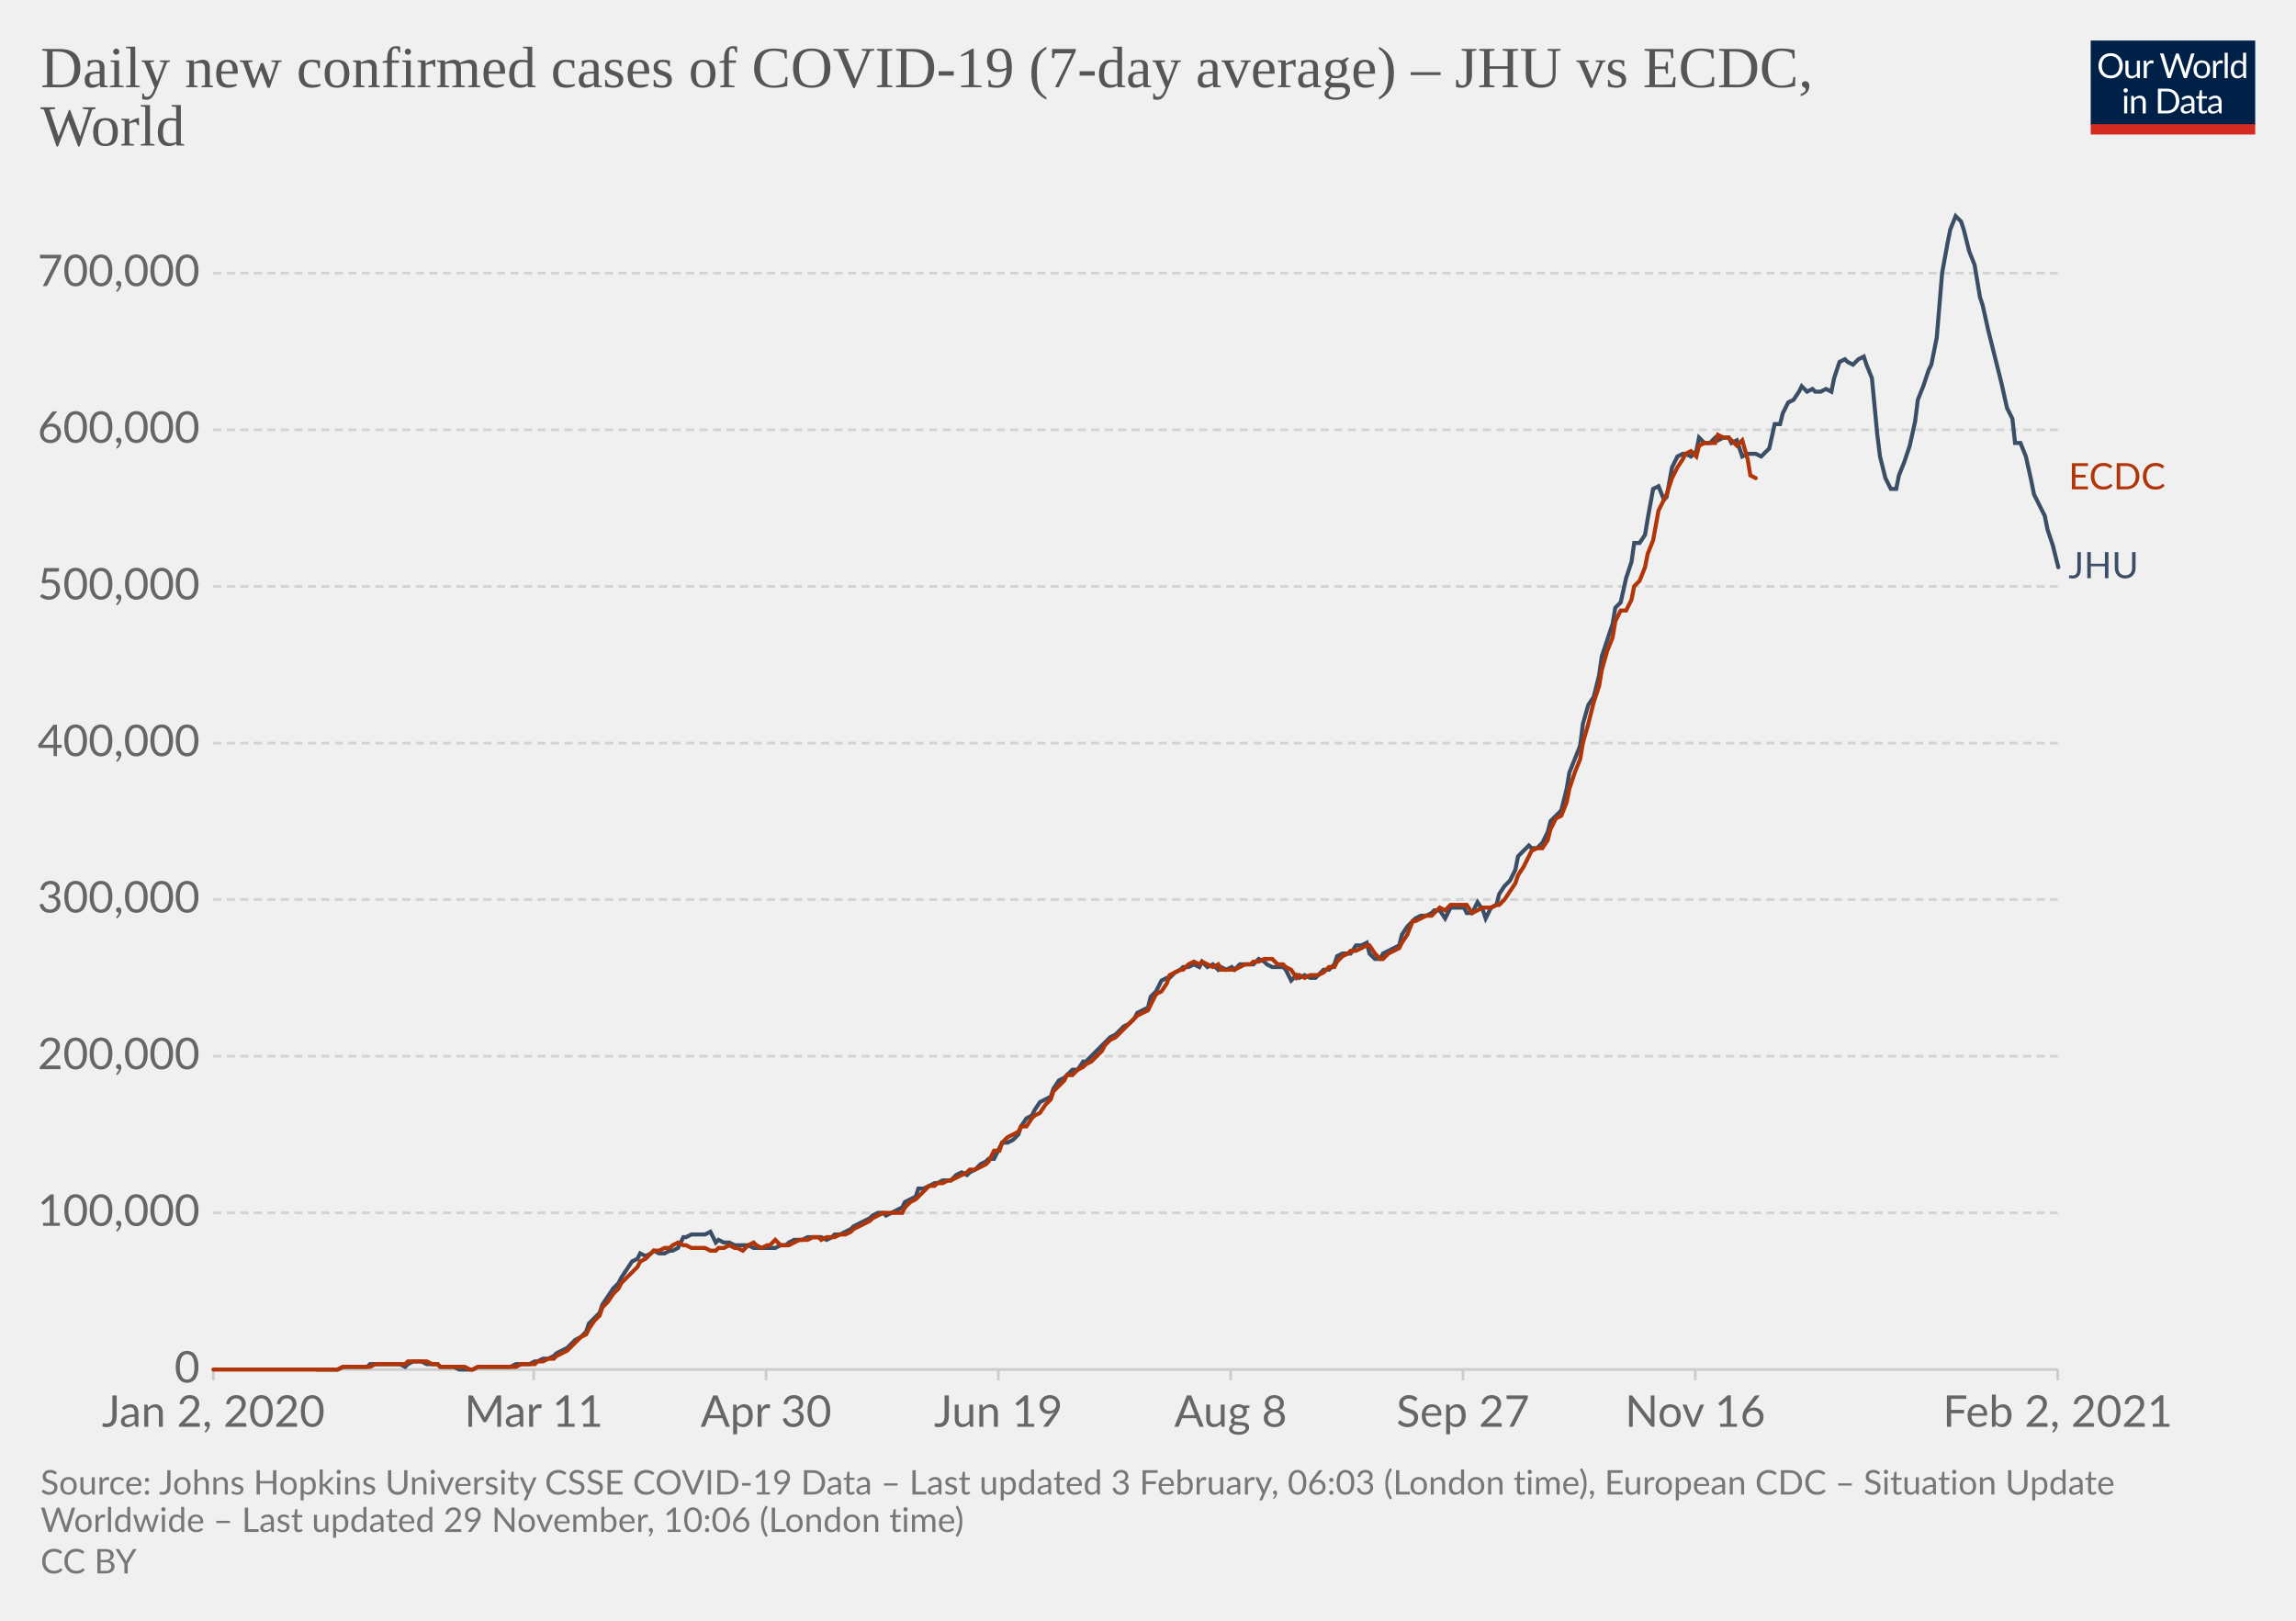
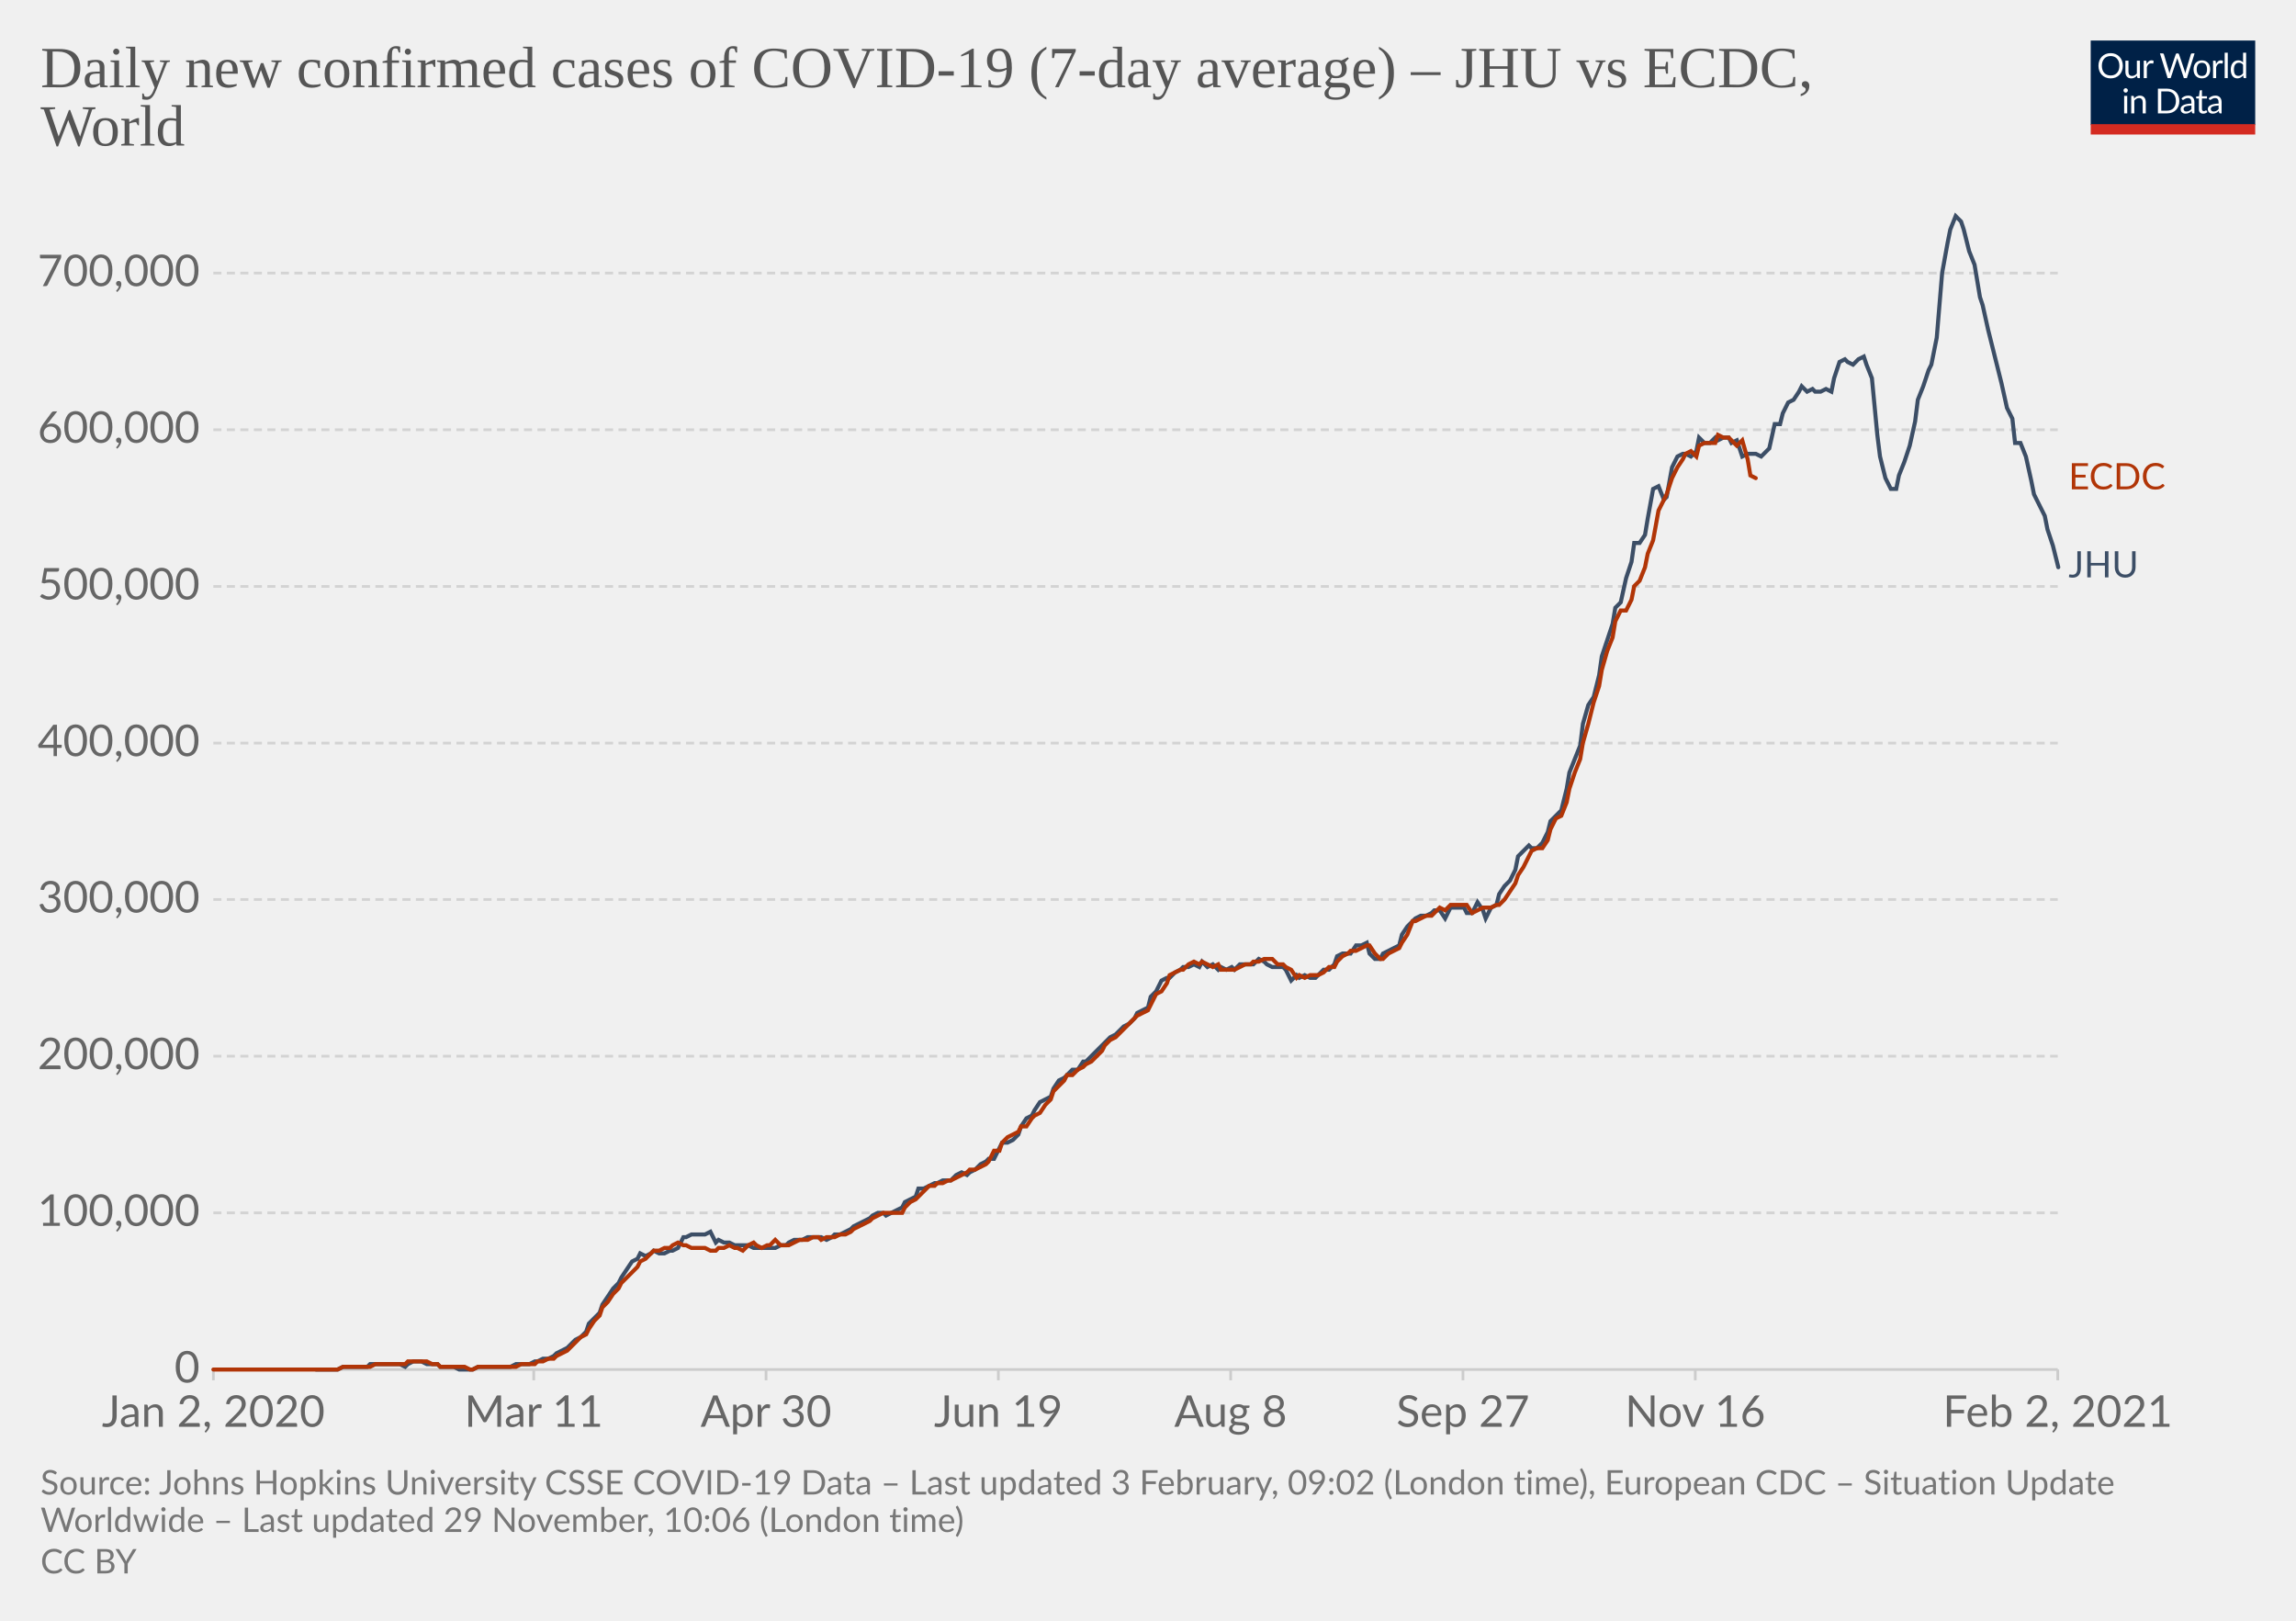
<svg xmlns="http://www.w3.org/2000/svg" version="1.1" style="background-color:#fff;-webkit-font-smoothing:antialiased" width="850" height="600" viewBox="0 0 850 600" font-family="Lato,'Helvetica Neue',Helvetica,Arial,sans-serif" font-size="18" text-rendering="optimizeLegibility">
  <g class="HeaderView">
    <g transform="matrix(.29 0 0 .29 774 15)">
      <svg width="210" height="120" viewBox="0 0 210 120" fill="none">
        <g clip-path="url(#clip0)">
          <path d="M0 0h210v107.89H0V0z" fill="#002147" />
          <path d="M40.98 32.25c0 2.36-.38 4.53-1.12 6.51a14.26 14.26 0 01-8.1 8.4c-1.9.78-4.02 1.17-6.34 1.17a16.6 16.6 0 01-6.33-1.17 14.31 14.31 0 01-8.08-8.4 18.29 18.29 0 01-1.12-6.51c0-2.36.38-4.53 1.12-6.5.75-1.97 1.8-3.67 3.17-5.1a14.32 14.32 0 014.9-3.34c1.92-.8 4.03-1.19 6.34-1.19 2.32 0 4.43.4 6.34 1.19 1.92.8 3.56 1.9 4.93 3.34a14.87 14.87 0 013.17 5.1 18.1 18.1 0 011.12 6.5zm-4.38 0c0-1.94-.26-3.68-.8-5.22a10.91 10.91 0 00-2.24-3.89 9.68 9.68 0 00-3.52-2.46 11.95 11.95 0 00-4.62-.86c-1.68 0-3.21.28-4.6.86a9.88 9.88 0 00-3.54 2.46 10.91 10.91 0 00-2.24 3.9c-.53 1.53-.8 3.27-.8 5.2 0 1.94.27 3.68.8 5.22a11.17 11.17 0 002.24 3.9 10.01 10.01 0 003.55 2.44c1.38.56 2.9.83 4.6.83s3.24-.27 4.61-.83a9.8 9.8 0 003.52-2.44 11.17 11.17 0 002.25-3.9c.53-1.54.8-3.28.8-5.21zm26.22-6.54V48H60.5c-.56 0-.9-.27-1.05-.81l-.31-2.4a12.45 12.45 0 01-3.26 2.6c-1.2.64-2.58.96-4.13.96-1.22 0-2.3-.2-3.24-.6a6.52 6.52 0 01-2.33-1.7 7.37 7.37 0 01-1.43-2.67c-.3-1.04-.46-2.2-.46-3.45V25.7h3.91v14.22c0 1.68.38 2.99 1.15 3.91.77.93 1.96 1.39 3.54 1.39 1.16 0 2.24-.27 3.23-.82a10.42 10.42 0 002.8-2.28V25.7h3.91zm8.61 4.47a9.94 9.94 0 012.6-3.56 5.64 5.64 0 013.76-1.3c.47 0 .92.05 1.34.15.44.1.83.27 1.17.49l-.3 2.92c-.09.37-.3.55-.66.55-.2 0-.5-.04-.9-.13a6.21 6.21 0 00-3.24.18 4.23 4.23 0 00-1.47.92c-.42.4-.81.9-1.17 1.5-.33.58-.64 1.26-.92 2.02V48H67.7V25.71h2.25c.42 0 .72.08.88.25.16.16.27.44.33.83l.26 3.39zm61.16-13.7L122.75 48h-3.82l-7.99-24.05a21.95 21.95 0 01-.42-1.58 38.36 38.36 0 01-.44 1.58L102.05 48h-3.83L88.4 16.47h3.54c.38 0 .7.1.95.29.26.2.43.43.5.73l6.52 21.9.28 1.28.29 1.46.3-1.46.38-1.27 7.41-21.91c.1-.25.26-.48.51-.69.27-.22.58-.33.95-.33h1.23c.38 0 .69.1.92.29a1.77 1.77 0 01.53.73l7.4 21.9a28.4 28.4 0 01.68 2.62 29.52 29.52 0 01.52-2.61l6.54-21.91a1.31 1.31 0 01.48-.7c.27-.21.58-.32.95-.32h3.32zm9.35 8.88c1.63 0 3.1.27 4.4.82a9.43 9.43 0 015.46 5.94c.5 1.4.74 2.98.74 4.73 0 1.76-.25 3.34-.74 4.75a9.43 9.43 0 01-5.46 5.92c-1.3.52-2.77.79-4.4.79-1.64 0-3.12-.27-4.44-.8a9.42 9.42 0 01-3.35-2.3c-.92-1-1.63-2.2-2.13-3.61-.49-1.41-.73-3-.73-4.75s.24-3.33.73-4.73c.5-1.43 1.2-2.64 2.13-3.63a9.4 9.4 0 013.35-2.31c1.32-.55 2.8-.82 4.44-.82zm0 19.89c2.2 0 3.84-.73 4.93-2.2 1.08-1.48 1.63-3.54 1.63-6.18 0-2.66-.55-4.72-1.63-6.2-1.09-1.49-2.73-2.23-4.93-2.23-1.12 0-2.09.2-2.93.57a5.71 5.71 0 00-2.06 1.65 7.5 7.5 0 00-1.24 2.67c-.26 1.04-.4 2.22-.4 3.54 0 2.64.55 4.7 1.64 6.18 1.1 1.47 2.76 2.2 4.99 2.2zm17.97-15.07a9.94 9.94 0 012.6-3.56 5.64 5.64 0 013.76-1.3c.47 0 .91.05 1.34.15.44.1.83.27 1.16.49l-.28 2.92c-.09.37-.31.55-.66.55-.2 0-.5-.04-.9-.13a6.2 6.2 0 00-3.24.18 4.23 4.23 0 00-1.47.92c-.43.4-.82.9-1.17 1.5a13.1 13.1 0 00-.92 2.02V48h-3.94V25.71h2.24c.43 0 .72.08.88.25.17.16.28.44.33.83l.27 3.39zm15.04-14.59V48h-3.92V15.6h3.92zm19.55 15.43a6.22 6.22 0 00-2.38-2.05 6.7 6.7 0 00-2.86-.6c-2.07 0-3.66.75-4.77 2.23-1.12 1.48-1.68 3.6-1.68 6.33 0 1.46.13 2.7.38 3.74a7.29 7.29 0 001.1 2.56 4.35 4.35 0 001.78 1.45c.7.3 1.5.46 2.4.46 1.29 0 2.41-.3 3.36-.88a9.6 9.6 0 002.67-2.49V31.02zm3.91-15.43V48h-2.33c-.56 0-.9-.27-1.06-.81l-.35-2.71a12.13 12.13 0 01-3.25 2.77 8.28 8.28 0 01-4.23 1.06 7.31 7.31 0 01-6.14-2.9c-.73-.96-1.3-2.15-1.69-3.57a18.35 18.35 0 01.07-9.48 11.29 11.29 0 011.89-3.7 8.7 8.7 0 017.06-3.34 7.96 7.96 0 016.12 2.62V15.59h3.91zM46.61 70.71V93H42.7V70.71h3.91zm.84-7c0 .39-.08.75-.24 1.09a2.81 2.81 0 01-1.52 1.47 2.67 2.67 0 01-2.16 0 2.9 2.9 0 01-1.45-1.47 2.67 2.67 0 010-2.16c.15-.35.35-.65.6-.9.25-.27.53-.47.85-.62a2.67 2.67 0 012.16 0c.35.15.65.35.9.62.27.25.47.55.62.9.16.34.24.7.24 1.08zm7.97 10.24c.49-.54 1-1.04 1.54-1.48a9.85 9.85 0 013.66-1.84 8.96 8.96 0 015.43.35c.94.4 1.72.97 2.33 1.71a7.36 7.36 0 011.43 2.67c.32 1.04.49 2.19.49 3.45V93h-3.94V78.81c0-1.69-.4-3-1.17-3.92-.76-.93-1.93-1.4-3.5-1.4a6.6 6.6 0 00-3.25.83c-1 .56-1.92 1.31-2.77 2.27V93h-3.94V70.71h2.35c.56 0 .9.28 1.04.82l.3 2.42zm57.7 3.3c0 2.36-.37 4.5-1.11 6.44a14.3 14.3 0 01-3.17 4.98 14.1 14.1 0 01-4.93 3.2c-1.9.76-4.02 1.13-6.33 1.13H85.8V61.47h11.77c2.31 0 4.42.39 6.33 1.15a13.8 13.8 0 018.1 8.18 17.75 17.75 0 011.12 6.45zm-4.37 0c0-1.94-.26-3.67-.8-5.2a10.94 10.94 0 00-2.23-3.87 9.57 9.57 0 00-3.53-2.42 12.23 12.23 0 00-4.61-.83h-7.5v24.62h7.5c1.7 0 3.24-.28 4.61-.84a9.7 9.7 0 003.53-2.4 10.94 10.94 0 002.24-3.87c.53-1.53.8-3.26.8-5.2zm19.8 5.72c-1.8.06-3.34.2-4.62.44-1.26.22-2.3.51-3.1.88-.8.36-1.37.8-1.74 1.3-.35.5-.53 1.05-.53 1.67 0 .58.1 1.1.3 1.52a3 3 0 00.76 1.05c.34.27.73.46 1.17.6a6.13 6.13 0 001.45.17 7.28 7.28 0 003.5-.81 11.95 11.95 0 002.82-2.2v-4.62zm-12.65-9.11a12.73 12.73 0 013.98-2.66c1.43-.59 3-.88 4.73-.88 1.25 0 2.36.2 3.33.61a6.81 6.81 0 013.94 4.38c.33 1.04.5 2.19.5 3.43V93h-1.74a1.8 1.8 0 01-.88-.18c-.2-.13-.36-.38-.48-.74l-.44-2.12-1.72 1.46a9.48 9.48 0 01-3.74 1.7c-.69.15-1.46.23-2.3.23-.87 0-1.69-.12-2.45-.35a5.34 5.34 0 01-3.34-2.93 6.64 6.64 0 01-.49-2.64c0-.88.25-1.72.73-2.53a6.33 6.33 0 012.35-2.17c1.09-.63 2.5-1.15 4.25-1.54 1.75-.41 3.89-.65 6.42-.7v-1.75c0-1.73-.37-3.03-1.12-3.91-.75-.9-1.84-1.34-3.28-1.34-.97 0-1.78.12-2.44.37-.64.23-1.2.5-1.7.81l-1.23.82c-.33.23-.67.35-1 .35-.27 0-.5-.07-.69-.2a2.1 2.1 0 01-.48-.53l-.7-1.25zm27.67 19.5c-1.76 0-3.12-.5-4.07-1.48-.94-.98-1.41-2.4-1.41-4.25V74h-2.68a.9.9 0 01-.6-.2c-.16-.14-.24-.36-.24-.66v-1.56l3.65-.46.9-6.89a.9.9 0 01.29-.52.88.88 0 01.62-.22H142v7.67h6.44V74H142v13.38c0 .94.22 1.63.68 2.09.45.45 1.04.68 1.76.68a3.21 3.21 0 001.85-.53l.55-.35c.16-.12.3-.18.41-.18.2 0 .4.13.55.38l1.15 1.87a7.45 7.45 0 01-2.44 1.5 8.53 8.53 0 01-2.95.52zm19.68-10.4c-1.8.07-3.34.21-4.62.45-1.26.22-2.3.51-3.1.88-.8.36-1.37.8-1.74 1.3-.35.5-.53 1.05-.53 1.67 0 .58.1 1.1.3 1.52a2.9 2.9 0 00.76 1.05c.34.27.73.46 1.17.6a6.13 6.13 0 001.45.17 7.3 7.3 0 003.5-.81 12.04 12.04 0 002.82-2.2v-4.62zm-12.65-9.1a12.72 12.72 0 013.99-2.66c1.42-.59 3-.88 4.72-.88 1.25 0 2.36.2 3.33.61a6.81 6.81 0 013.94 4.38c.33 1.04.5 2.19.5 3.43V93h-1.74a1.8 1.8 0 01-.88-.18c-.2-.13-.36-.38-.48-.74l-.44-2.12-1.72 1.46a9.48 9.48 0 01-3.74 1.7c-.69.15-1.46.23-2.3.23-.87 0-1.69-.12-2.45-.35a5.33 5.33 0 01-3.34-2.93 6.62 6.62 0 01-.49-2.64c0-.88.25-1.72.73-2.53a6.33 6.33 0 012.35-2.17c1.09-.63 2.5-1.15 4.25-1.54a31.2 31.2 0 016.42-.7v-1.75c0-1.73-.37-3.03-1.12-3.91-.75-.9-1.84-1.34-3.28-1.34-.97 0-1.78.12-2.44.37-.64.23-1.2.5-1.7.81l-1.22.82c-.34.23-.68.35-1.02.35-.26 0-.49-.07-.68-.2a1.88 1.88 0 01-.48-.53l-.7-1.25zM40.98 32.25c0 2.36-.38 4.53-1.12 6.51a14.26 14.26 0 01-8.1 8.4c-1.9.78-4.02 1.17-6.34 1.17a16.6 16.6 0 01-6.33-1.17 14.31 14.31 0 01-8.08-8.4 18.29 18.29 0 01-1.12-6.51c0-2.36.38-4.53 1.12-6.5.75-1.97 1.8-3.67 3.17-5.1a14.32 14.32 0 014.9-3.34c1.92-.8 4.03-1.19 6.34-1.19 2.32 0 4.43.4 6.34 1.19 1.92.8 3.56 1.9 4.93 3.34a14.87 14.87 0 013.17 5.1 18.1 18.1 0 011.12 6.5zm-4.38 0c0-1.94-.26-3.68-.8-5.22a10.91 10.91 0 00-2.24-3.89 9.68 9.68 0 00-3.52-2.46 11.95 11.95 0 00-4.62-.86c-1.68 0-3.21.28-4.6.86a9.88 9.88 0 00-3.54 2.46 10.91 10.91 0 00-2.24 3.9c-.53 1.53-.8 3.27-.8 5.2 0 1.94.27 3.68.8 5.22a11.17 11.17 0 002.24 3.9 10.01 10.01 0 003.55 2.44c1.38.56 2.9.83 4.6.83s3.24-.27 4.61-.83a9.8 9.8 0 003.52-2.44 11.17 11.17 0 002.25-3.9c.53-1.54.8-3.28.8-5.21zm26.22-6.54V48H60.5c-.56 0-.9-.27-1.05-.81l-.31-2.4a12.45 12.45 0 01-3.26 2.6c-1.2.64-2.58.96-4.13.96-1.22 0-2.3-.2-3.24-.6a6.52 6.52 0 01-2.33-1.7 7.37 7.37 0 01-1.43-2.67c-.3-1.04-.46-2.2-.46-3.45V25.7h3.91v14.22c0 1.68.38 2.99 1.15 3.91.77.93 1.96 1.39 3.54 1.39 1.16 0 2.24-.27 3.23-.82a10.42 10.42 0 002.8-2.28V25.7h3.91zm8.61 4.47a9.94 9.94 0 012.6-3.56 5.64 5.64 0 013.76-1.3c.47 0 .92.05 1.34.15.44.1.83.27 1.17.49l-.3 2.92c-.09.37-.3.55-.66.55-.2 0-.5-.04-.9-.13a6.21 6.21 0 00-3.24.18 4.23 4.23 0 00-1.47.92c-.42.4-.81.9-1.17 1.5-.33.58-.64 1.26-.92 2.02V48H67.7V25.71h2.25c.42 0 .72.08.88.25.16.16.27.44.33.83l.26 3.39zm61.16-13.7L122.75 48h-3.82l-7.99-24.05a21.95 21.95 0 01-.42-1.58 38.36 38.36 0 01-.44 1.58L102.05 48h-3.83L88.4 16.47h3.54c.38 0 .7.1.95.29.26.2.43.43.5.73l6.52 21.9.28 1.28.29 1.46.3-1.46.38-1.27 7.41-21.91c.1-.25.26-.48.51-.69.27-.22.58-.33.95-.33h1.23c.38 0 .69.1.92.29a1.77 1.77 0 01.53.73l7.4 21.9a28.4 28.4 0 01.68 2.62 29.52 29.52 0 01.52-2.61l6.54-21.91a1.31 1.31 0 01.48-.7c.27-.21.58-.32.95-.32h3.32zm9.35 8.88c1.63 0 3.1.27 4.4.82a9.43 9.43 0 015.46 5.94c.5 1.4.74 2.98.74 4.73 0 1.76-.25 3.34-.74 4.75a9.43 9.43 0 01-5.46 5.92c-1.3.52-2.77.79-4.4.79-1.64 0-3.12-.27-4.44-.8a9.42 9.42 0 01-3.35-2.3c-.92-1-1.63-2.2-2.13-3.61-.49-1.41-.73-3-.73-4.75s.24-3.33.73-4.73c.5-1.43 1.2-2.64 2.13-3.63a9.4 9.4 0 013.35-2.31c1.32-.55 2.8-.82 4.44-.82zm0 19.89c2.2 0 3.84-.73 4.93-2.2 1.08-1.48 1.63-3.54 1.63-6.18 0-2.66-.55-4.72-1.63-6.2-1.09-1.49-2.73-2.23-4.93-2.23-1.12 0-2.09.2-2.93.57a5.71 5.71 0 00-2.06 1.65 7.5 7.5 0 00-1.24 2.67c-.26 1.04-.4 2.22-.4 3.54 0 2.64.55 4.7 1.64 6.18 1.1 1.47 2.76 2.2 4.99 2.2zm17.97-15.07a9.94 9.94 0 012.6-3.56 5.64 5.64 0 013.76-1.3c.47 0 .91.05 1.34.15.44.1.83.27 1.16.49l-.28 2.92c-.09.37-.31.55-.66.55-.2 0-.5-.04-.9-.13a6.2 6.2 0 00-3.24.18 4.23 4.23 0 00-1.47.92c-.43.4-.82.9-1.17 1.5a13.1 13.1 0 00-.92 2.02V48h-3.94V25.71h2.24c.43 0 .72.08.88.25.17.16.28.44.33.83l.27 3.39zm15.04-14.59V48h-3.92V15.6h3.92zm19.55 15.43a6.22 6.22 0 00-2.38-2.05 6.7 6.7 0 00-2.86-.6c-2.07 0-3.66.75-4.77 2.23-1.12 1.48-1.68 3.6-1.68 6.33 0 1.46.13 2.7.38 3.74a7.29 7.29 0 001.1 2.56 4.35 4.35 0 001.78 1.45c.7.3 1.5.46 2.4.46 1.29 0 2.41-.3 3.36-.88a9.6 9.6 0 002.67-2.49V31.02zm3.91-15.43V48h-2.33c-.56 0-.9-.27-1.06-.81l-.35-2.71a12.13 12.13 0 01-3.25 2.77 8.28 8.28 0 01-4.23 1.06 7.31 7.31 0 01-6.14-2.9c-.73-.96-1.3-2.15-1.69-3.57a18.35 18.35 0 01.07-9.48 11.29 11.29 0 011.89-3.7 8.7 8.7 0 017.06-3.34 7.96 7.96 0 016.12 2.62V15.59h3.91zM46.61 70.71V93H42.7V70.71h3.91zm.84-7c0 .39-.08.75-.24 1.09a2.81 2.81 0 01-1.52 1.47 2.67 2.67 0 01-2.16 0 2.9 2.9 0 01-1.45-1.47 2.67 2.67 0 010-2.16c.15-.35.35-.65.6-.9.25-.27.53-.47.85-.62a2.67 2.67 0 012.16 0c.35.15.65.35.9.62.27.25.47.55.62.9.16.34.24.7.24 1.08zm7.97 10.24c.49-.54 1-1.04 1.54-1.48a9.85 9.85 0 013.66-1.84 8.96 8.96 0 015.43.35c.94.4 1.72.97 2.33 1.71a7.36 7.36 0 011.43 2.67c.32 1.04.49 2.19.49 3.45V93h-3.94V78.81c0-1.69-.4-3-1.17-3.92-.76-.93-1.93-1.4-3.5-1.4a6.6 6.6 0 00-3.25.83c-1 .56-1.92 1.31-2.77 2.27V93h-3.94V70.71h2.35c.56 0 .9.28 1.04.82l.3 2.42zm57.7 3.3c0 2.36-.37 4.5-1.11 6.44a14.3 14.3 0 01-3.17 4.98 14.1 14.1 0 01-4.93 3.2c-1.9.76-4.02 1.13-6.33 1.13H85.8V61.47h11.77c2.31 0 4.42.39 6.33 1.15a13.8 13.8 0 018.1 8.18 17.75 17.75 0 011.12 6.45zm-4.37 0c0-1.94-.26-3.67-.8-5.2a10.94 10.94 0 00-2.23-3.87 9.57 9.57 0 00-3.53-2.42 12.23 12.23 0 00-4.61-.83h-7.5v24.62h7.5c1.7 0 3.24-.28 4.61-.84a9.7 9.7 0 003.53-2.4 10.94 10.94 0 002.24-3.87c.53-1.53.8-3.26.8-5.2zm19.8 5.72c-1.8.06-3.34.2-4.62.44-1.26.22-2.3.51-3.1.88-.8.36-1.37.8-1.74 1.3-.35.5-.53 1.05-.53 1.67 0 .58.1 1.1.3 1.52a3 3 0 00.76 1.05c.34.27.73.46 1.17.6a6.13 6.13 0 001.45.17 7.28 7.28 0 003.5-.81 11.95 11.95 0 002.82-2.2v-4.62zm-12.65-9.11a12.73 12.73 0 013.98-2.66c1.43-.59 3-.88 4.73-.88 1.25 0 2.36.2 3.33.61a6.81 6.81 0 013.94 4.38c.33 1.04.5 2.19.5 3.43V93h-1.74a1.8 1.8 0 01-.88-.18c-.2-.13-.36-.38-.48-.74l-.44-2.12-1.72 1.46a9.48 9.48 0 01-3.74 1.7c-.69.15-1.46.23-2.3.23-.87 0-1.69-.12-2.45-.35a5.34 5.34 0 01-3.34-2.93 6.64 6.64 0 01-.49-2.64c0-.88.25-1.72.73-2.53a6.33 6.33 0 012.35-2.17c1.09-.63 2.5-1.15 4.25-1.54 1.75-.41 3.89-.65 6.42-.7v-1.75c0-1.73-.37-3.03-1.12-3.91-.75-.9-1.84-1.34-3.28-1.34-.97 0-1.78.12-2.44.37-.64.23-1.2.5-1.7.81l-1.23.82c-.33.23-.67.35-1 .35-.27 0-.5-.07-.69-.2a2.1 2.1 0 01-.48-.53l-.7-1.25zm27.67 19.5c-1.76 0-3.12-.5-4.07-1.48-.94-.98-1.41-2.4-1.41-4.25V74h-2.68a.9.9 0 01-.6-.2c-.16-.14-.24-.36-.24-.66v-1.56l3.65-.46.9-6.89a.9.9 0 01.29-.52.88.88 0 01.62-.22H142v7.67h6.44V74H142v13.38c0 .94.22 1.63.68 2.09.45.45 1.04.68 1.76.68a3.21 3.21 0 001.85-.53l.55-.35c.16-.12.3-.18.41-.18.2 0 .4.13.55.38l1.15 1.87a7.45 7.45 0 01-2.44 1.5 8.53 8.53 0 01-2.95.52zm19.68-10.4c-1.8.07-3.34.21-4.62.45-1.26.22-2.3.51-3.1.88-.8.36-1.37.8-1.74 1.3-.35.5-.53 1.05-.53 1.67 0 .58.1 1.1.3 1.52a2.9 2.9 0 00.76 1.05c.34.27.73.46 1.17.6a6.13 6.13 0 001.45.17 7.3 7.3 0 003.5-.81 12.04 12.04 0 002.82-2.2v-4.62zm-12.65-9.1a12.72 12.72 0 013.99-2.66c1.42-.59 3-.88 4.72-.88 1.25 0 2.36.2 3.33.61a6.81 6.81 0 013.94 4.38c.33 1.04.5 2.19.5 3.43V93h-1.74a1.8 1.8 0 01-.88-.18c-.2-.13-.36-.38-.48-.74l-.44-2.12-1.72 1.46a9.48 9.48 0 01-3.74 1.7c-.69.15-1.46.23-2.3.23-.87 0-1.69-.12-2.45-.35a5.33 5.33 0 01-3.34-2.93 6.62 6.62 0 01-.49-2.64c0-.88.25-1.72.73-2.53a6.33 6.33 0 012.35-2.17c1.09-.63 2.5-1.15 4.25-1.54a31.2 31.2 0 016.42-.7v-1.75c0-1.73-.37-3.03-1.12-3.91-.75-.9-1.84-1.34-3.28-1.34-.97 0-1.78.12-2.44.37-.64.23-1.2.5-1.7.81l-1.22.82c-.34.23-.68.35-1.02.35-.26 0-.49-.07-.68-.2a1.88 1.88 0 01-.48-.53l-.7-1.25zM40.98 32.25c0 2.36-.38 4.53-1.12 6.51a14.26 14.26 0 01-8.1 8.4c-1.9.78-4.02 1.17-6.34 1.17a16.6 16.6 0 01-6.33-1.17 14.31 14.31 0 01-8.08-8.4 18.29 18.29 0 01-1.12-6.51c0-2.36.38-4.53 1.12-6.5.75-1.97 1.8-3.67 3.17-5.1a14.32 14.32 0 014.9-3.34c1.92-.8 4.03-1.19 6.34-1.19 2.32 0 4.43.4 6.34 1.19 1.92.8 3.56 1.9 4.93 3.34a14.87 14.87 0 013.17 5.1 18.1 18.1 0 011.12 6.5zm-4.38 0c0-1.94-.26-3.68-.8-5.22a10.91 10.91 0 00-2.24-3.89 9.68 9.68 0 00-3.52-2.46 11.95 11.95 0 00-4.62-.86c-1.68 0-3.21.28-4.6.86a9.88 9.88 0 00-3.54 2.46 10.91 10.91 0 00-2.24 3.9c-.53 1.53-.8 3.27-.8 5.2 0 1.94.27 3.68.8 5.22a11.17 11.17 0 002.24 3.9 10.01 10.01 0 003.55 2.44c1.38.56 2.9.83 4.6.83s3.24-.27 4.61-.83a9.8 9.8 0 003.52-2.44 11.17 11.17 0 002.25-3.9c.53-1.54.8-3.28.8-5.21zm26.22-6.54V48H60.5c-.56 0-.9-.27-1.05-.81l-.31-2.4a12.45 12.45 0 01-3.26 2.6c-1.2.64-2.58.96-4.13.96-1.22 0-2.3-.2-3.24-.6a6.52 6.52 0 01-2.33-1.7 7.37 7.37 0 01-1.43-2.67c-.3-1.04-.46-2.2-.46-3.45V25.7h3.91v14.22c0 1.68.38 2.99 1.15 3.91.77.93 1.96 1.39 3.54 1.39 1.16 0 2.24-.27 3.23-.82a10.42 10.42 0 002.8-2.28V25.7h3.91zm8.61 4.47a9.94 9.94 0 012.6-3.56 5.64 5.64 0 013.76-1.3c.47 0 .92.05 1.34.15.44.1.83.27 1.17.49l-.3 2.92c-.09.37-.3.55-.66.55-.2 0-.5-.04-.9-.13a6.21 6.21 0 00-3.24.18 4.23 4.23 0 00-1.47.92c-.42.4-.81.9-1.17 1.5-.33.58-.64 1.26-.92 2.02V48H67.7V25.71h2.25c.42 0 .72.08.88.25.16.16.27.44.33.83l.26 3.39zm61.16-13.7L122.75 48h-3.82l-7.99-24.05a21.95 21.95 0 01-.42-1.58 38.36 38.36 0 01-.44 1.58L102.05 48h-3.83L88.4 16.47h3.54c.38 0 .7.1.95.29.26.2.43.43.5.73l6.52 21.9.28 1.28.29 1.46.3-1.46.38-1.27 7.41-21.91c.1-.25.26-.48.51-.69.27-.22.58-.33.95-.33h1.23c.38 0 .69.1.92.29a1.77 1.77 0 01.53.73l7.4 21.9a28.4 28.4 0 01.68 2.62 29.52 29.52 0 01.52-2.61l6.54-21.91a1.31 1.31 0 01.48-.7c.27-.21.58-.32.95-.32h3.32zm9.35 8.88c1.63 0 3.1.27 4.4.82a9.43 9.43 0 015.46 5.94c.5 1.4.74 2.98.74 4.73 0 1.76-.25 3.34-.74 4.75a9.43 9.43 0 01-5.46 5.92c-1.3.52-2.77.79-4.4.79-1.64 0-3.12-.27-4.44-.8a9.42 9.42 0 01-3.35-2.3c-.92-1-1.63-2.2-2.13-3.61-.49-1.41-.73-3-.73-4.75s.24-3.33.73-4.73c.5-1.43 1.2-2.64 2.13-3.63a9.4 9.4 0 013.35-2.31c1.32-.55 2.8-.82 4.44-.82zm0 19.89c2.2 0 3.84-.73 4.93-2.2 1.08-1.48 1.63-3.54 1.63-6.18 0-2.66-.55-4.72-1.63-6.2-1.09-1.49-2.73-2.23-4.93-2.23-1.12 0-2.09.2-2.93.57a5.71 5.71 0 00-2.06 1.65 7.5 7.5 0 00-1.24 2.67c-.26 1.04-.4 2.22-.4 3.54 0 2.64.55 4.7 1.64 6.18 1.1 1.47 2.76 2.2 4.99 2.2zm17.97-15.07a9.94 9.94 0 012.6-3.56 5.64 5.64 0 013.76-1.3c.47 0 .91.05 1.34.15.44.1.83.27 1.16.49l-.28 2.92c-.09.37-.31.55-.66.55-.2 0-.5-.04-.9-.13a6.2 6.2 0 00-3.24.18 4.23 4.23 0 00-1.47.92c-.43.4-.82.9-1.17 1.5a13.1 13.1 0 00-.92 2.02V48h-3.94V25.71h2.24c.43 0 .72.08.88.25.17.16.28.44.33.83l.27 3.39zm15.04-14.59V48h-3.92V15.6h3.92zm19.55 15.43a6.22 6.22 0 00-2.38-2.05 6.7 6.7 0 00-2.86-.6c-2.07 0-3.66.75-4.77 2.23-1.12 1.48-1.68 3.6-1.68 6.33 0 1.46.13 2.7.38 3.74a7.29 7.29 0 001.1 2.56 4.35 4.35 0 001.78 1.45c.7.3 1.5.46 2.4.46 1.29 0 2.41-.3 3.36-.88a9.6 9.6 0 002.67-2.49V31.02zm3.91-15.43V48h-2.33c-.56 0-.9-.27-1.06-.81l-.35-2.71a12.13 12.13 0 01-3.25 2.77 8.28 8.28 0 01-4.23 1.06 7.31 7.31 0 01-6.14-2.9c-.73-.96-1.3-2.15-1.69-3.57a18.35 18.35 0 01.07-9.48 11.29 11.29 0 011.89-3.7 8.7 8.7 0 017.06-3.34 7.96 7.96 0 016.12 2.62V15.59h3.91zM46.61 70.71V93H42.7V70.71h3.91zm.84-7c0 .39-.08.75-.24 1.09a2.81 2.81 0 01-1.52 1.47 2.67 2.67 0 01-2.16 0 2.9 2.9 0 01-1.45-1.47 2.67 2.67 0 010-2.16c.15-.35.35-.65.6-.9.25-.27.53-.47.85-.62a2.67 2.67 0 012.16 0c.35.15.65.35.9.62.27.25.47.55.62.9.16.34.24.7.24 1.08zm7.97 10.24c.49-.54 1-1.04 1.54-1.48a9.85 9.85 0 013.66-1.84 8.96 8.96 0 015.43.35c.94.4 1.72.97 2.33 1.71a7.36 7.36 0 011.43 2.67c.32 1.04.49 2.19.49 3.45V93h-3.94V78.81c0-1.69-.4-3-1.17-3.92-.76-.93-1.93-1.4-3.5-1.4a6.6 6.6 0 00-3.25.83c-1 .56-1.92 1.31-2.77 2.27V93h-3.94V70.71h2.35c.56 0 .9.28 1.04.82l.3 2.42zm57.7 3.3c0 2.36-.37 4.5-1.11 6.44a14.3 14.3 0 01-3.17 4.98 14.1 14.1 0 01-4.93 3.2c-1.9.76-4.02 1.13-6.33 1.13H85.8V61.47h11.77c2.31 0 4.42.39 6.33 1.15a13.8 13.8 0 018.1 8.18 17.75 17.75 0 011.12 6.45zm-4.37 0c0-1.94-.26-3.67-.8-5.2a10.94 10.94 0 00-2.23-3.87 9.57 9.57 0 00-3.53-2.42 12.23 12.23 0 00-4.61-.83h-7.5v24.62h7.5c1.7 0 3.24-.28 4.61-.84a9.7 9.7 0 003.53-2.4 10.94 10.94 0 002.24-3.87c.53-1.53.8-3.26.8-5.2zm19.8 5.72c-1.8.06-3.34.2-4.62.44-1.26.22-2.3.51-3.1.88-.8.36-1.37.8-1.74 1.3-.35.5-.53 1.05-.53 1.67 0 .58.1 1.1.3 1.52a3 3 0 00.76 1.05c.34.27.73.46 1.17.6a6.13 6.13 0 001.45.17 7.28 7.28 0 003.5-.81 11.95 11.95 0 002.82-2.2v-4.62zm-12.65-9.11a12.73 12.73 0 013.98-2.66c1.43-.59 3-.88 4.73-.88 1.25 0 2.36.2 3.33.61a6.81 6.81 0 013.94 4.38c.33 1.04.5 2.19.5 3.43V93h-1.74a1.8 1.8 0 01-.88-.18c-.2-.13-.36-.38-.48-.74l-.44-2.12-1.72 1.46a9.48 9.48 0 01-3.74 1.7c-.69.15-1.46.23-2.3.23-.87 0-1.69-.12-2.45-.35a5.34 5.34 0 01-3.34-2.93 6.64 6.64 0 01-.49-2.64c0-.88.25-1.72.73-2.53a6.33 6.33 0 012.35-2.17c1.09-.63 2.5-1.15 4.25-1.54 1.75-.41 3.89-.65 6.42-.7v-1.75c0-1.73-.37-3.03-1.12-3.91-.75-.9-1.84-1.34-3.28-1.34-.97 0-1.78.12-2.44.37-.64.23-1.2.5-1.7.81l-1.23.82c-.33.23-.67.35-1 .35-.27 0-.5-.07-.69-.2a2.1 2.1 0 01-.48-.53l-.7-1.25zm27.67 19.5c-1.76 0-3.12-.5-4.07-1.48-.94-.98-1.41-2.4-1.41-4.25V74h-2.68a.9.9 0 01-.6-.2c-.16-.14-.24-.36-.24-.66v-1.56l3.65-.46.9-6.89a.9.9 0 01.29-.52.88.88 0 01.62-.22H142v7.67h6.44V74H142v13.38c0 .94.22 1.63.68 2.09.45.45 1.04.68 1.76.68a3.21 3.21 0 001.85-.53l.55-.35c.16-.12.3-.18.41-.18.2 0 .4.13.55.38l1.15 1.87a7.45 7.45 0 01-2.44 1.5 8.53 8.53 0 01-2.95.52zm19.68-10.4c-1.8.07-3.34.21-4.62.45-1.26.22-2.3.51-3.1.88-.8.36-1.37.8-1.74 1.3-.35.5-.53 1.05-.53 1.67 0 .58.1 1.1.3 1.52a2.9 2.9 0 00.76 1.05c.34.27.73.46 1.17.6a6.13 6.13 0 001.45.17 7.3 7.3 0 003.5-.81 12.04 12.04 0 002.82-2.2v-4.62zm-12.65-9.1a12.72 12.72 0 013.99-2.66c1.42-.59 3-.88 4.72-.88 1.25 0 2.36.2 3.33.61a6.81 6.81 0 013.94 4.38c.33 1.04.5 2.19.5 3.43V93h-1.74a1.8 1.8 0 01-.88-.18c-.2-.13-.36-.38-.48-.74l-.44-2.12-1.72 1.46a9.48 9.48 0 01-3.74 1.7c-.69.15-1.46.23-2.3.23-.87 0-1.69-.12-2.45-.35a5.33 5.33 0 01-3.34-2.93 6.62 6.62 0 01-.49-2.64c0-.88.25-1.72.73-2.53a6.33 6.33 0 012.35-2.17c1.09-.63 2.5-1.15 4.25-1.54a31.2 31.2 0 016.42-.7v-1.75c0-1.73-.37-3.03-1.12-3.91-.75-.9-1.84-1.34-3.28-1.34-.97 0-1.78.12-2.44.37-.64.23-1.2.5-1.7.81l-1.22.82c-.34.23-.68.35-1.02.35-.26 0-.49-.07-.68-.2a1.88 1.88 0 01-.48-.53l-.7-1.25z" fill="#fff" />
          <path fill="#D42B21" d="M0 106.79h210V120H0z" />
        </g>
        <defs>
          <clipPath id="clip0">
            <path fill="#fff" d="M0 0h210v120H0z" />
          </clipPath>
        </defs>
      </svg>
    </g>
    <a href="https://ourworldindata.org/grapher/daily-covid-cases-jhu-ecdc?tab=chart&amp;stackMode=absolute&amp;region=World" target="_blank" rel="noopener" font-family="&quot;Playfair Display&quot;,Georgia,&quot;Times New Roman&quot;,serif">
      <text font-size="21.6" x="15" y="32.3" fill="#555">
        <tspan x="15" y="32.28">Daily new confirmed cases of COVID-19 (7-day average) – JHU vs ECDC,</tspan>
        <tspan x="15" y="53.88">World</tspan>
      </text>
    </a>
  </g>
  <g class="LineChart">
    <defs>
      <clipPath id="a">
        <path d="M68.97 0h830v896.4h-830z" />
      </clipPath>
    </defs>
    <g class="DualAxisView">
      <g class="HorizontalAxis">
        <path stroke="#ccc" d="M79 507v4M197.6 507v4M283.6 507v4M369.6 507v4M455.6 507v4M541.6 507v4M627.6 507v4M761.8 507v4" />
        <text x="79" y="528.2" fill="#666" text-anchor="middle" font-size="16.2">Jan 2, 2020</text>
        <text x="197.6" y="528.2" fill="#666" text-anchor="middle" font-size="16.2">Mar 11</text>
        <text x="283.6" y="528.2" fill="#666" text-anchor="middle" font-size="16.2">Apr 30</text>
        <text x="369.6" y="528.2" fill="#666" text-anchor="middle" font-size="16.2">Jun 19</text>
        <text x="455.6" y="528.2" fill="#666" text-anchor="middle" font-size="16.2">Aug 8</text>
        <text x="541.6" y="528.2" fill="#666" text-anchor="middle" font-size="16.2">Sep 27</text>
        <text x="627.6" y="528.2" fill="#666" text-anchor="middle" font-size="16.2">Nov 16</text>
        <text x="761.8" y="528.2" fill="#666" text-anchor="middle" font-size="16.2">Feb 2, 2021</text>
      </g>
      <g class="VerticalAxis" fill="#666" dominant-baseline="middle" text-anchor="end" font-size="16.2">
        <text x="73.97" y="507">0</text>
        <text x="73.97" y="449">100,000</text>
        <text x="73.97" y="391">200,000</text>
        <text x="73.97" y="333">300,000</text>
        <text x="73.97" y="275.1">400,000</text>
        <text x="73.97" y="217.1">500,000</text>
        <text x="73.97" y="159.1">600,000</text>
        <text x="73.97" y="101.1">700,000</text>
      </g>
      <g class="AxisGridLines horizontalLines">
        <path stroke="#ccc" d="M78.97 507h682.82" />
        <path stroke="#d3d3d3" stroke-dasharray="3,2" d="M78.97 449h682.82M78.97 391h682.82M78.97 333h682.82M78.97 275.1h682.82M78.97 217.1h682.82M78.97 159.1h682.82M78.97 101.1h682.82" />
      </g>
    </g>
    <g clip-path="url(#a)">
      <g class="LineLabels" cursor="default">
        <g class="legendMark">
          <text font-size="13.5" x="765.8" y="181.2" fill="#B13507">
            <tspan x="765.79" y="181.15">ECDC</tspan>
          </text>
        </g>
        <g class="legendMark">
-           <text font-size="13.5" x="765.8" y="214.1" fill="#3C4E66">
-             <tspan x="765.79" y="214.05">JHU</tspan>
+           <text font-size="13.5" x="765.8" y="213.8" fill="#3C4E66">
+             <tspan x="765.79" y="213.75">JHU</tspan>
          </text>
        </g>
      </g>
      <g class="Lines">
        <g class="key-World_0">
          <path stroke="#3C4E66" stroke-linecap="round" d="M117 507h8l2-1h9l1-1h11l2 1 1-1 2-1h3l2 1h4l1 1h5l2 1h5l2-1h12l2-1h5l2-1h1l2-1h2l2-1 1-1 2-1 2-1 1-1 2-2 2-1 2-2 1-3 2-2 2-2 1-3 2-3 2-3 2-2 1-2 2-3 2-3 2-1 1-2 2 1 2-1 1-1 2 1h2l2-1h1l2-1 2-4h1l2-1h5l2-1 2 4 1-1 2 1h2l2 1h5l2 1h8l2-1h2l1-1 2-1h3l2-1h5l2 1 2-1 1-1h2l2-1 2-1 1-1 2-1 2-1 2-1 1-1 2-1h2l1 1 2-1 2-1 2-1 1-2 2-1 2-1 1-3h2l2-1 2-1h1l2-1h3l2-2 2-1 2 1 1-1 2-1 2-2 2-1 1-1h2l2-4 1-2h2l2-1 2-2 1-3 2-3 2-1 1-2 2-3 2-1 2-1 1-3 2-3 2-1 1-1 2-2h2l2-3h1l2-2 2-2 2-2 1-1 2-2 2-1 1-1 2-2 2-1 2-2 1-2 2-1 2-1 1-4 2-2 2-4 2-1h1l2-2 2-1 1-1h2l2-1 2 1 1-2 2 2 2-1 2 2 1-1 2 1 2-1 1 1 2-2h5l2-2 2 1 1 1 2 1h4l1 1 2 4 2-2 1 1 2-1 2 1h2l1-1 2-2h2l2-2 1-3 2-1h3l2-3h2l2-1 1 4 2 2h2l1-2 2-1 2-1 2-1 1-4 2-3 2-2 1-1 2-1h2l2-1 1-1h2l2 3 2-4h5l1 2h2l2-4 2 3 1 3 2-4 2-1 1-4 2-3 2-2 2-4 1-5 2-2 2-2 1 1h2l2-2 2-4 1-4 2-2 2-2 2-8 1-6 2-5 2-5 1-8 2-7 2-3 2-8 1-7 2-6 2-6 1-6 2-2 2-9 2-6 1-7h2l2-3 1-6 2-11 2-1 2 5 1-1 2-11 2-4 2-1h1l2 1 2-2 1-5 2 2h2l2-2 1 1 2-1h2l1 2 2-1 2 6 2-1h3l2 1 1-1 2-2 2-9h2l1-4 2-4 2-1 2-3 1-2 2 2 2-1 1 1h2l2-1 2 1 1-5 2-6 2-1 1 1 2 1 2-2 2-1 1 3 2 5 2 21 1 8 2 8 2 4h2l1-5 2-5 2-6 2-9 1-8 2-5 2-6 1-2 2-10 2-24 2-11 1-5 2-5 2 2 1 3 2 8 2 5 2 12 1 3 2 9 2 8 1 4 2 8 2 9 2 4 1 9h2l2 5 2 9 1 5 2 4 2 4 1 5 2 6 2 8" fill="none" stroke-width="1.5" />
        </g>
        <g class="key-World_1">
          <path stroke="#B13507" stroke-linecap="round" d="M79 507h46l2-1h10l2-1h11l1-1h7l2 1h2l1 1h9l2 1h1l2-1h14l2-1h5l1-1h2l2-1h2l1-1 2-1 2-1 1-1 2-2 2-2 2-1 1-2 2-3 2-2 1-3 2-2 2-3 2-2 1-2 2-2 2-2 2-2 1-2 2-1 2-2 1-1h2l2-1h2l1-1 2-1 2 1h1l2 1h5l2 1h2l1-1h2l2-1 2 1h1l2 1 2-2 2-1 1 1 2 1 2-1h1l2-2 2 2h3l2-1 2-1h3l2-1h2l1 1 2-1h3l2-1h2l2-1 1-1 2-1 2-1 2-1 1-1 2-1 2-1h7l1-2 2-2 2-1 1-1 2-2 2-2h2l1-1h2l2-1h1l2-1 2-1 2-1 1-1h2l2-1 2-1 1-1 2-4h2l1-3 2-2 2-1 2-1 1-2h2l2-3 1-1 2-1 2-3 2-2 1-3 2-2 2-2 1-2h2l2-2 2-1 1-1 2-1 2-2 2-2 1-2 2-2 2-1 1-1 2-2 2-2 2-2 1-1 2-1 2-1 1-2 2-4 2-1 2-3 1-3 2-1 2-1h1l2-2 2-1 2 1 1-1 2 1 2 1 2-1 1 2h5l2-1 2-1h2l1-1h2l2-1h3l2 2h2l1 1 2 1 2 3 1-1 2 1 2-1h3l2-1 2-2h2l1-2 2-2 2-1 1-1h2l2-1 2-1h1l2 3 2 2h1l2-2 2-1 2-1 1-2 2-3 2-5h1l2-1 2-1h2l1-1 2-2 2 1 2-2h6l2 3 2-1 2-1h3l2-1h1l2-2 2-3 2-3 1-3 2-3 2-4 1-2 2-1h2l2-3 1-4 2-4 2-1 2-5 1-5 2-6 2-5 1-6 2-7 2-8 2-6 1-6 2-7 2-5 1-6 2-4h2l2-4 1-5 2-2 2-5 1-5 2-5 2-11 2-4 1-2 2-6 2-4 2-3 1-2 2-1 2 2 1-4 2-1h4l1-3 2 1h2l1 1 2 2 2-2 2 7 1 6 2 1" fill="none" stroke-width="1.5" />
        </g>
      </g>
    </g>
  </g>
  <g class="SourcesFooter" fill="#777">
    <g class="clickable" fill="#777">
      <text font-size="12.6" x="15" y="553.3">
-         <tspan x="15" y="553.28">Source: Johns Hopkins University CSSE COVID-19 Data – Last updated 3 February, 06:03 (London time), European CDC – Situation Update</tspan>
+         <tspan x="15" y="553.28">Source: Johns Hopkins University CSSE COVID-19 Data – Last updated 3 February, 09:02 (London time), European CDC – Situation Update</tspan>
        <tspan x="15" y="567.14">Worldwide – Last updated 29 November, 10:06 (London time)</tspan>
      </text>
    </g>
    <text font-size="12.6" x="15" y="582.5">
      <tspan x="15" y="582.48">
        <a class="cclogo" href="http://creativecommons.org/licenses/by/4.0/deed.en_US" target="_blank" fill="#777">CC BY</a>
      </tspan>
    </text>
  </g>
</svg>
